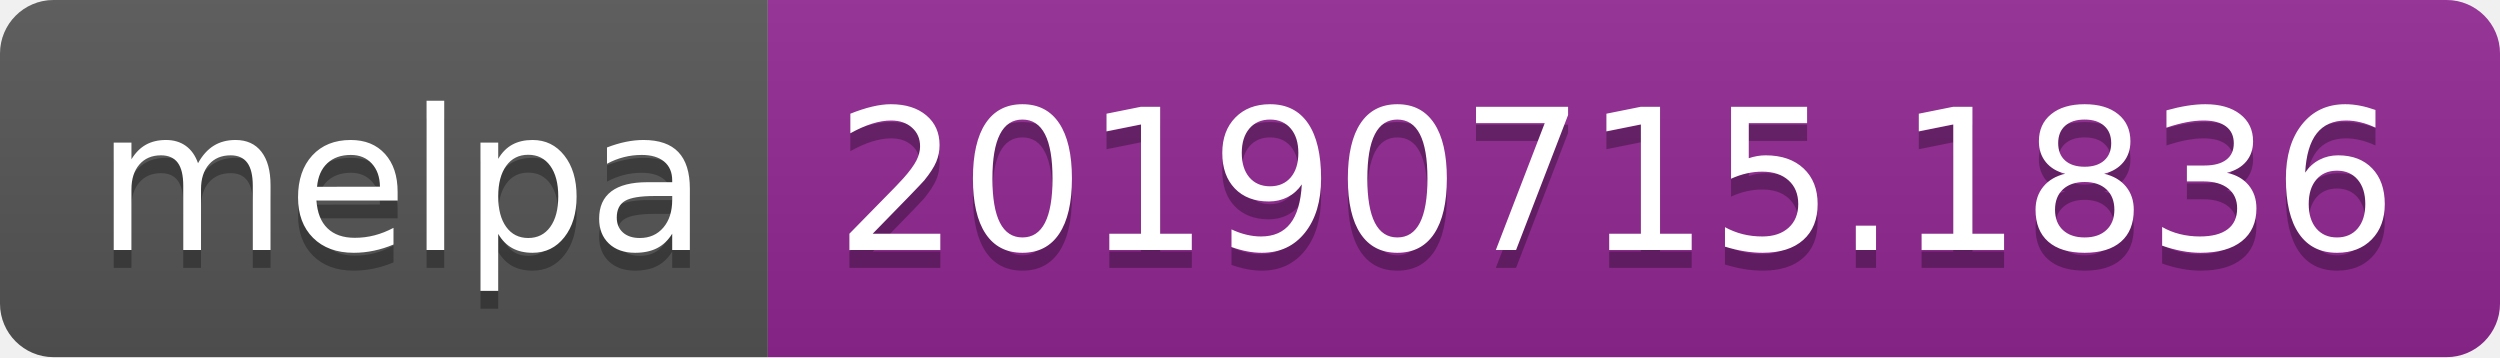
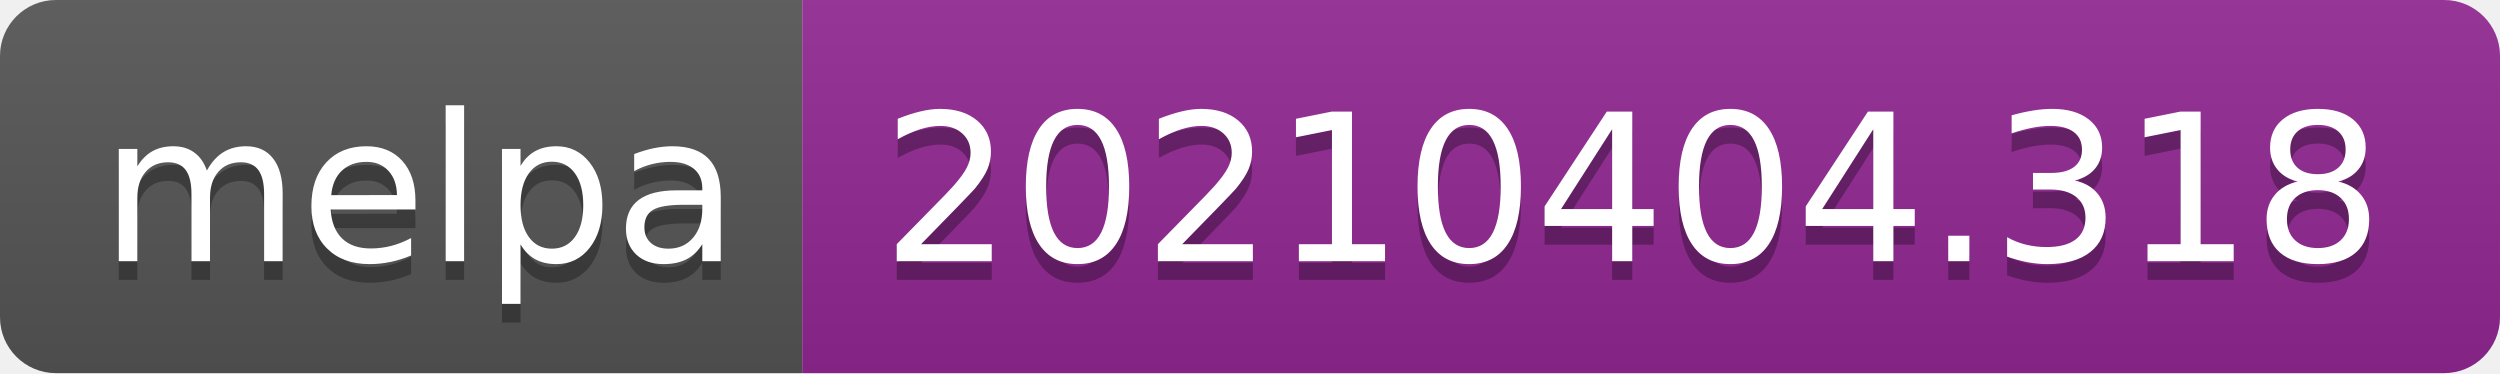
- <svg xmlns="http://www.w3.org/2000/svg" width="140" height="20" role="img" aria-label="melpa: 20190715.1836">
+ <svg xmlns="http://www.w3.org/2000/svg" width="134" height="20" role="img" aria-label="melpa: 20210404.318">
  <linearGradient id="s" x2="0" y2="100%">
    <stop offset="0" stop-color="#bbb" stop-opacity=".1" />
    <stop offset="1" stop-opacity=".1" />
  </linearGradient>
  <clipPath id="r">
-     <rect width="140" height="20" rx="3" fill="#fff" />
+     <rect width="134" height="20" rx="3" fill="#fff" />
  </clipPath>
  <g clip-path="url(#r)">
    <rect width="43" height="20" fill="#555" />
-     <rect x="43" width="97" height="20" fill="#922793" />
-     <rect width="140" height="20" fill="url(#s)" />
+     <rect x="43" width="91" height="20" fill="#922793" />
+     <rect width="134" height="20" fill="url(#s)" />
  </g>
  <g fill="#fff" text-anchor="middle" font-family="Verdana,Geneva,DejaVu Sans,sans-serif" text-rendering="geometricPrecision" font-size="110">
    <text aria-hidden="true" x="225" y="150" fill="#010101" fill-opacity=".3" transform="scale(.1)" textLength="330">melpa</text>
    <text x="225" y="140" transform="scale(.1)" fill="#fff" textLength="330">melpa</text>
-     <text aria-hidden="true" x="905" y="150" fill="#010101" fill-opacity=".3" transform="scale(.1)" textLength="870">20190715.1836</text>
-     <text x="905" y="140" transform="scale(.1)" fill="#fff" textLength="870">20190715.1836</text>
+     <text aria-hidden="true" x="875" y="150" fill="#010101" fill-opacity=".3" transform="scale(.1)" textLength="810">20210404.318</text>
+     <text x="875" y="140" transform="scale(.1)" fill="#fff" textLength="810">20210404.318</text>
  </g>
</svg>
